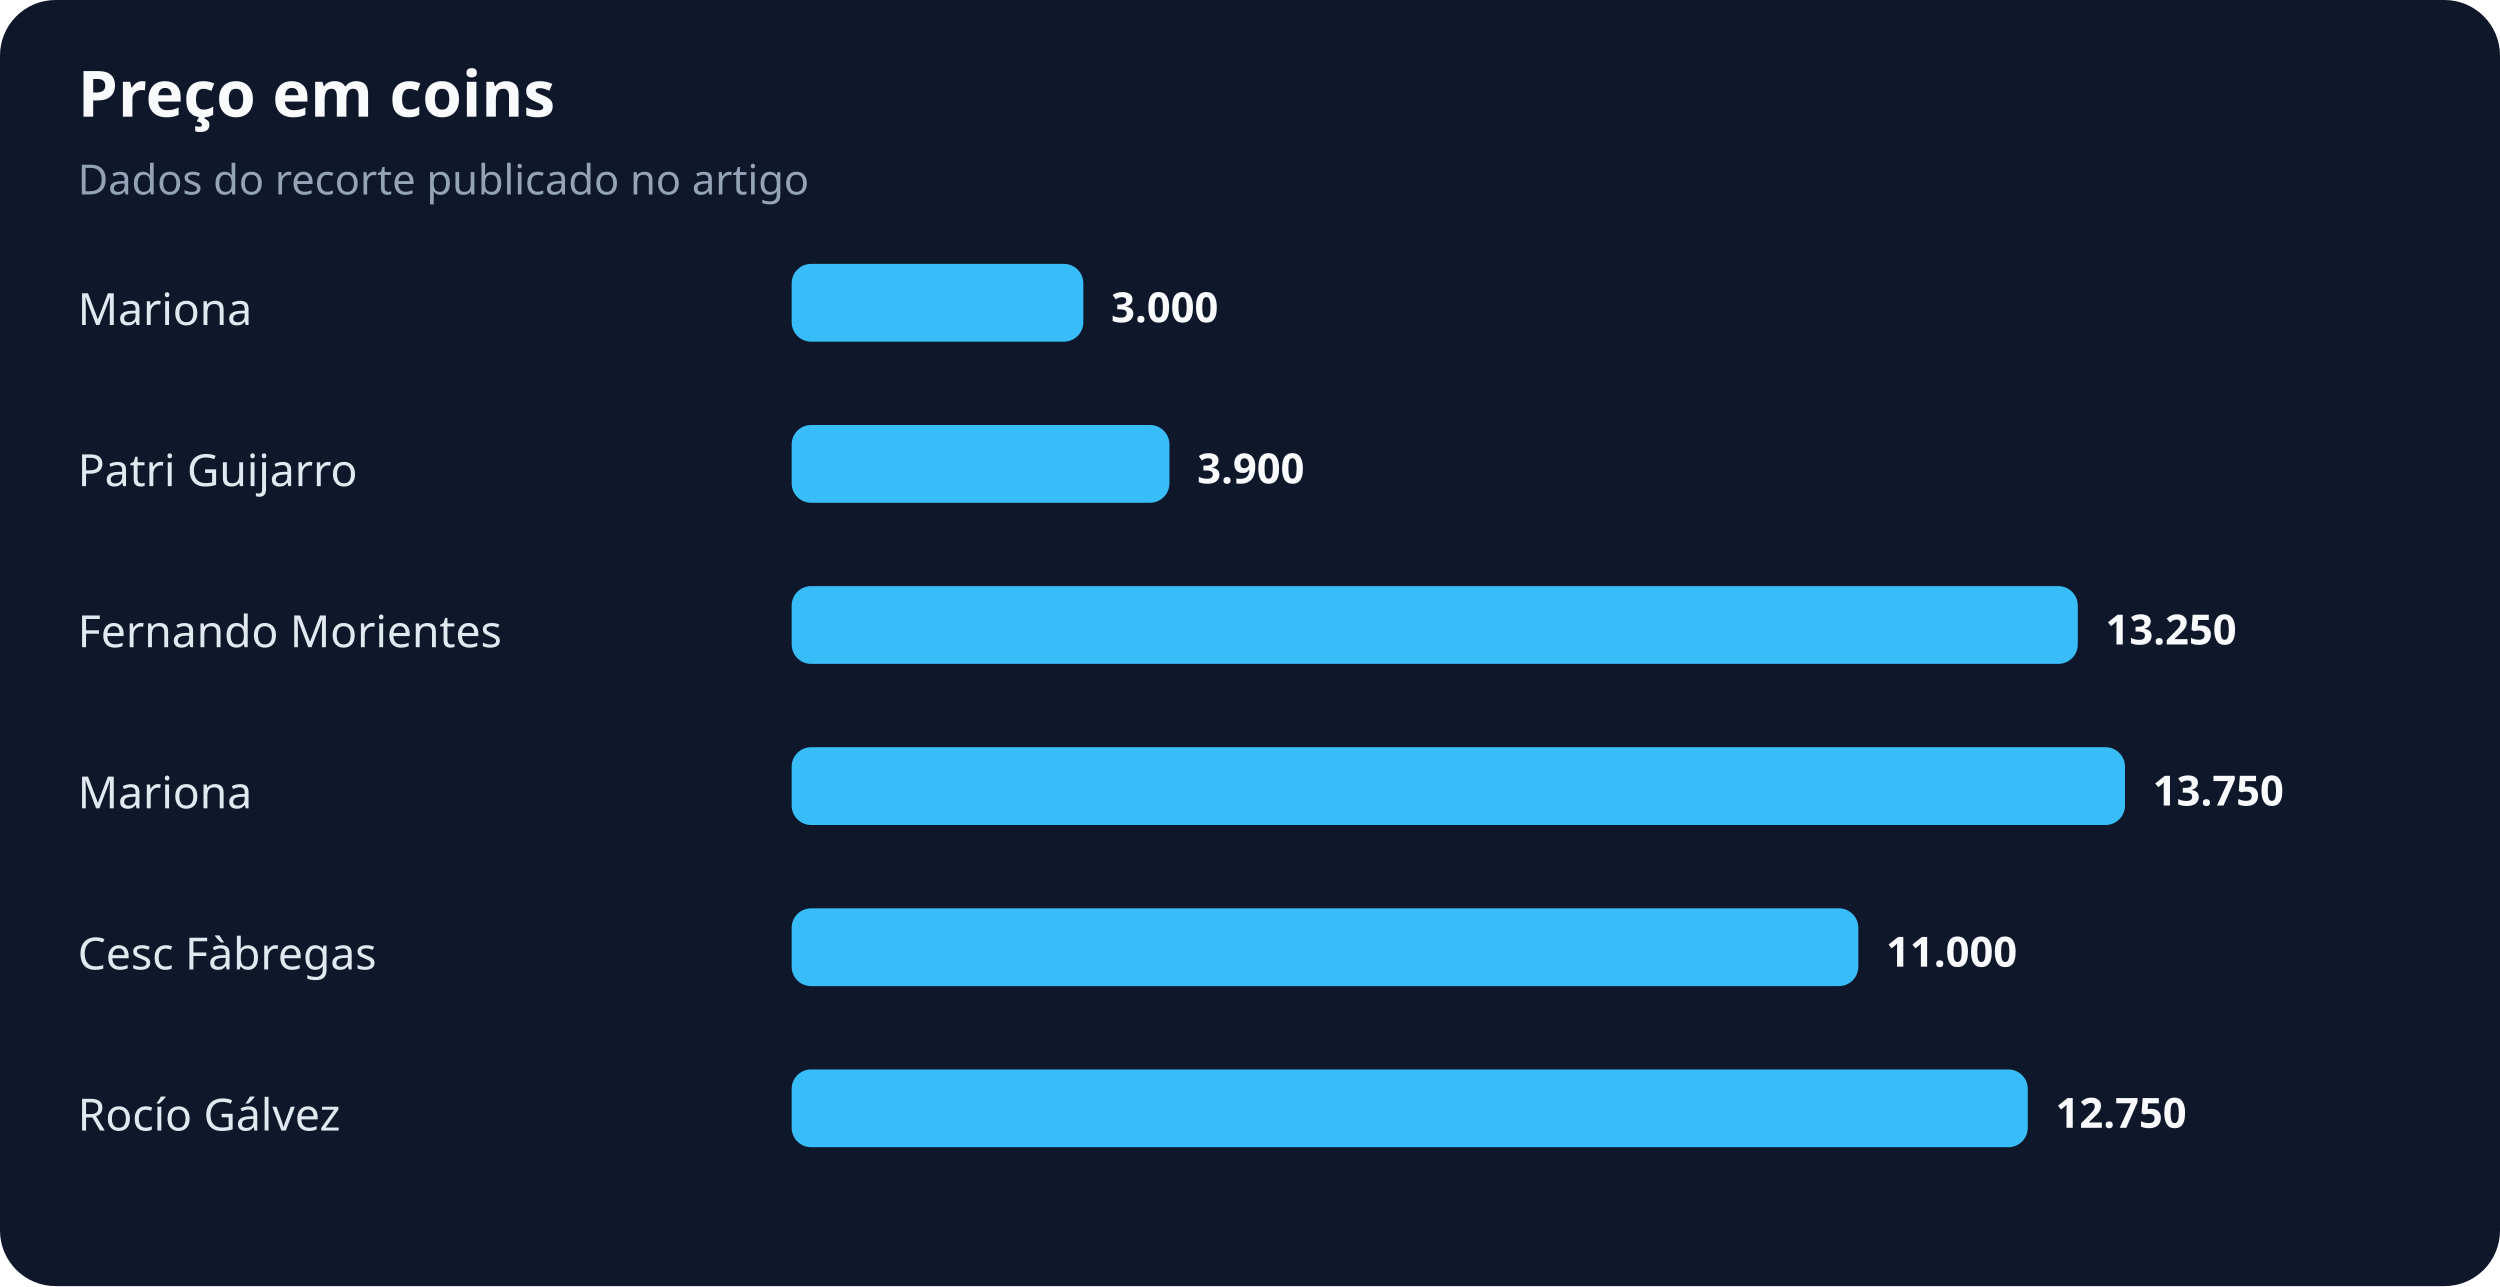
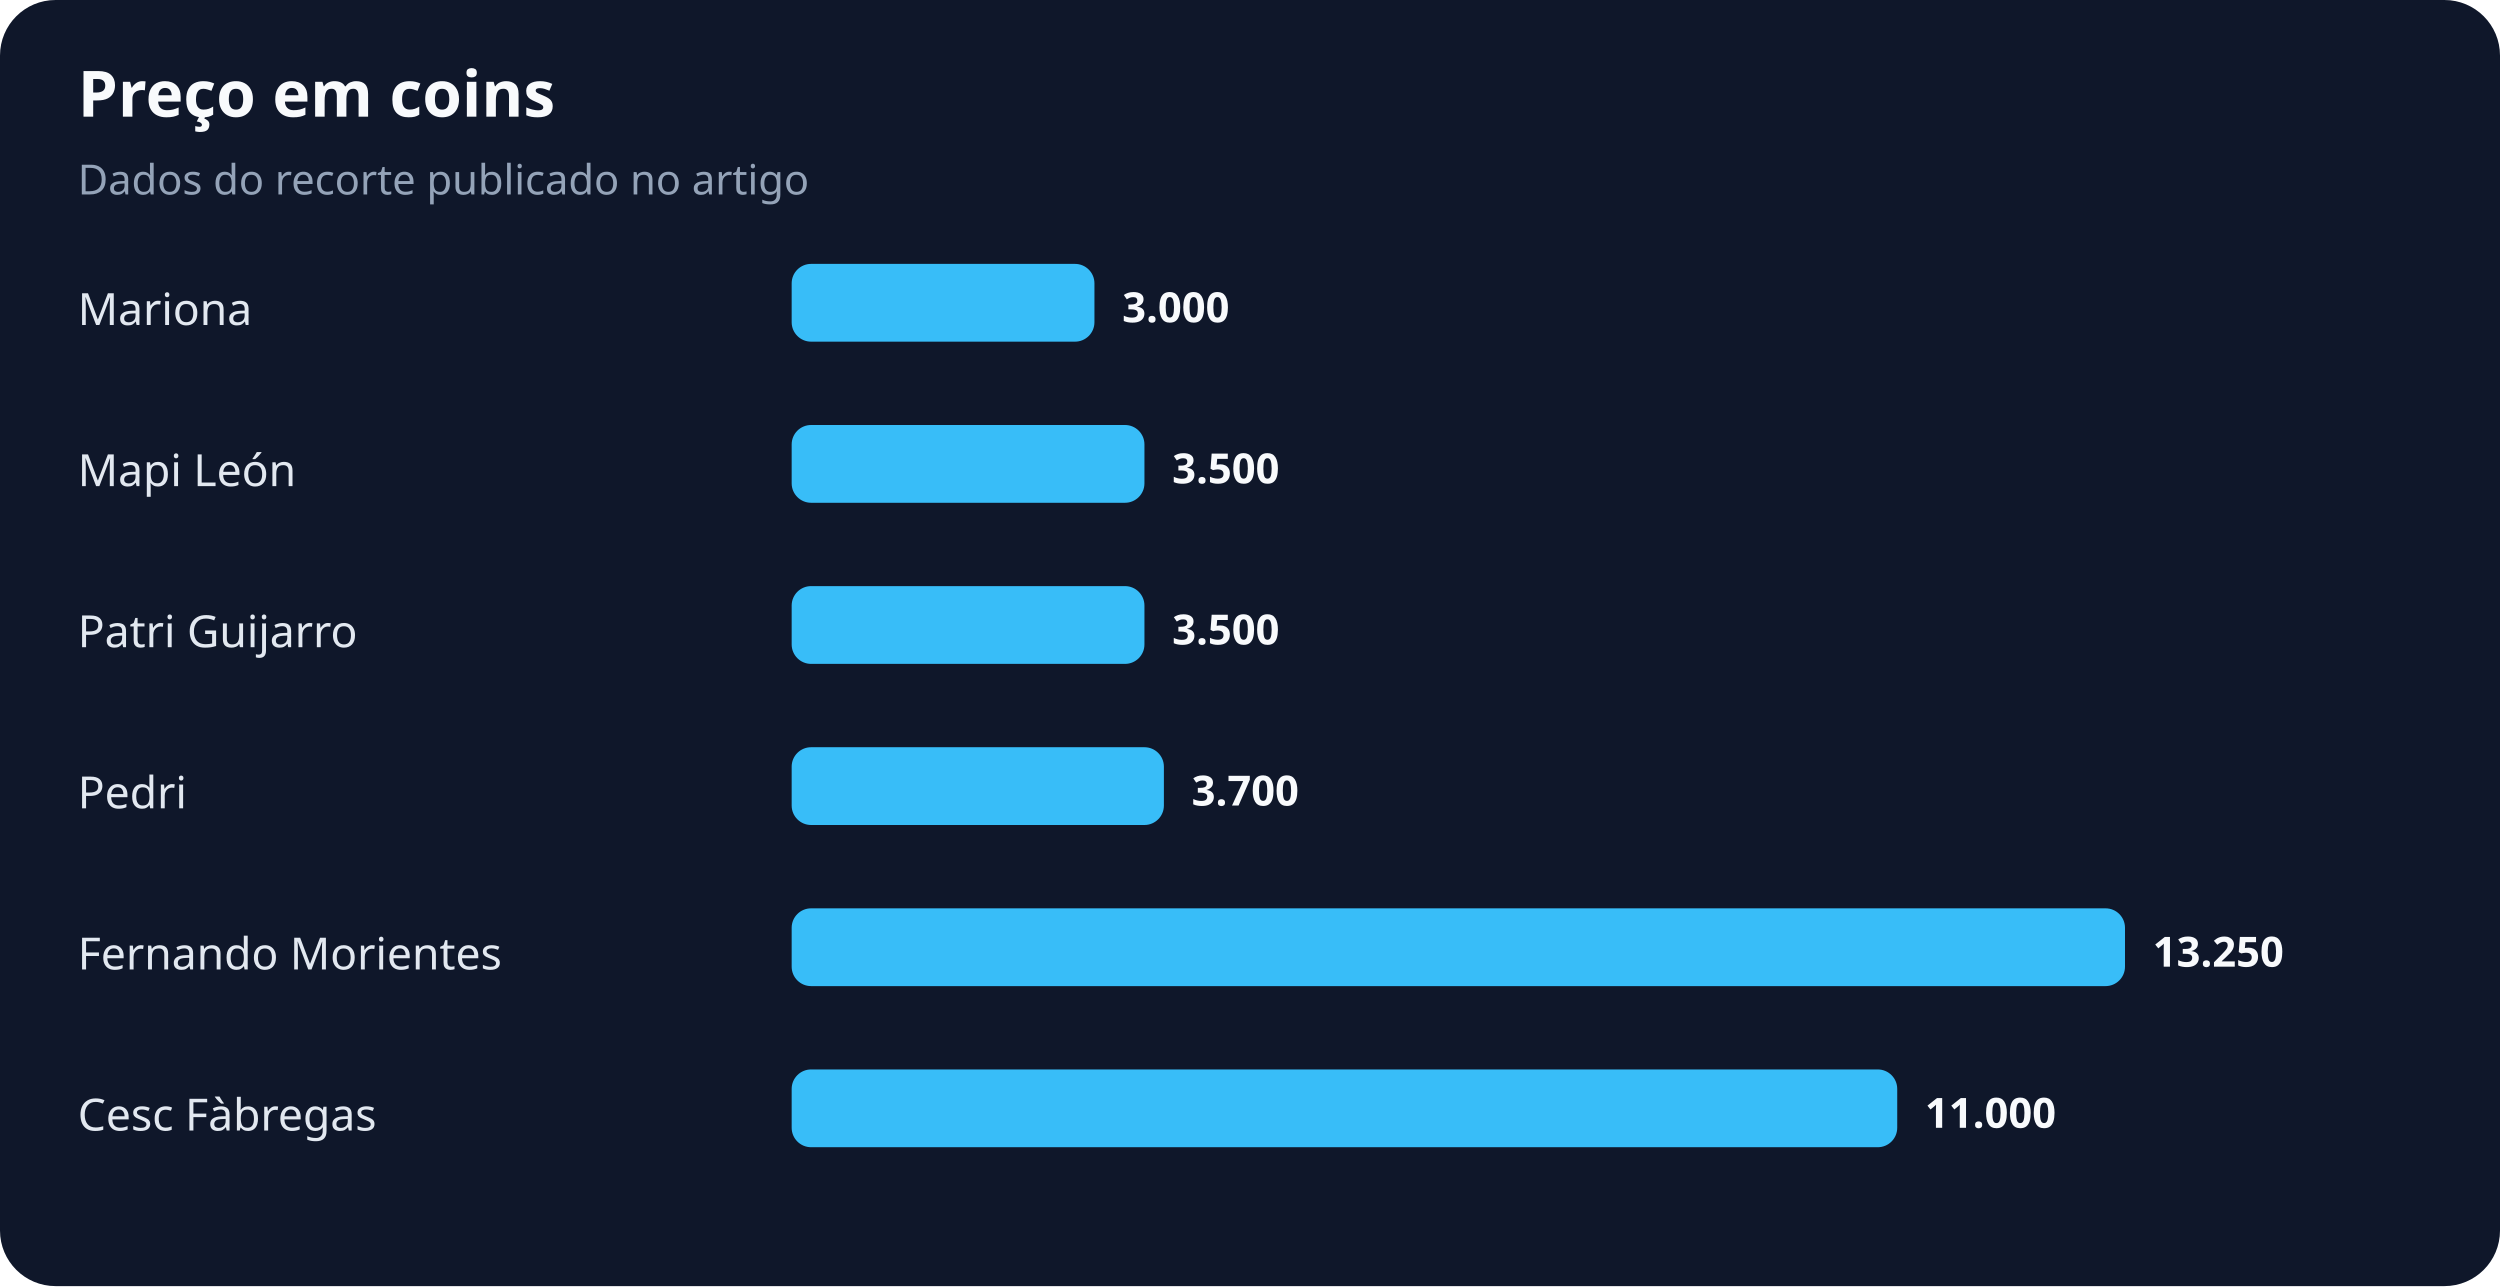
<svg xmlns="http://www.w3.org/2000/svg" width="900" height="463" viewBox="0 0 900 463" role="img" aria-labelledby="title desc">
  <rect width="100%" height="100%" rx="20" fill="#0f172a" />
  <text x="28" y="42" fill="#f8fafc" font-family="system-ui,sans-serif" font-size="23" font-weight="700">Preço em coins</text>
  <text x="28" y="70" fill="#94a3b8" font-family="system-ui,sans-serif" font-size="15">Dados do recorte publicado no artigo</text>
  <text x="28" y="117" fill="#e2e8f0" font-family="system-ui,sans-serif" font-size="16">Mariona</text>
-   <rect x="285" y="95" width="105" height="28" rx="7" fill="#38bdf8" />
-   <text x="400" y="116" fill="#f8fafc" font-family="system-ui,sans-serif" font-size="15" font-weight="700">3.000</text>
-   <text x="28" y="175" fill="#e2e8f0" font-family="system-ui,sans-serif" font-size="16">Patri Guijarro</text>
-   <rect x="285" y="153" width="136" height="28" rx="7" fill="#38bdf8" />
-   <text x="431" y="174" fill="#f8fafc" font-family="system-ui,sans-serif" font-size="15" font-weight="700">3.900</text>
-   <text x="28" y="233" fill="#e2e8f0" font-family="system-ui,sans-serif" font-size="16">Fernando Morientes</text>
-   <rect x="285" y="211" width="463" height="28" rx="7" fill="#38bdf8" />
-   <text x="758" y="232" fill="#f8fafc" font-family="system-ui,sans-serif" font-size="15" font-weight="700">13.250</text>
-   <text x="28" y="291" fill="#e2e8f0" font-family="system-ui,sans-serif" font-size="16">Mariona</text>
-   <rect x="285" y="269" width="480" height="28" rx="7" fill="#38bdf8" />
-   <text x="775" y="290" fill="#f8fafc" font-family="system-ui,sans-serif" font-size="15" font-weight="700">13.750</text>
-   <text x="28" y="349" fill="#e2e8f0" font-family="system-ui,sans-serif" font-size="16">Cesc Fàbregas</text>
-   <rect x="285" y="327" width="384" height="28" rx="7" fill="#38bdf8" />
-   <text x="679" y="348" fill="#f8fafc" font-family="system-ui,sans-serif" font-size="15" font-weight="700">11.000</text>
-   <text x="28" y="407" fill="#e2e8f0" font-family="system-ui,sans-serif" font-size="16">Rocío Gálvez</text>
-   <rect x="285" y="385" width="445" height="28" rx="7" fill="#38bdf8" />
-   <text x="740" y="406" fill="#f8fafc" font-family="system-ui,sans-serif" font-size="15" font-weight="700">12.750</text>
+   <rect x="285" y="95" width="109" height="28" rx="7" fill="#38bdf8" />
+   <text x="404" y="116" fill="#f8fafc" font-family="system-ui,sans-serif" font-size="15" font-weight="700">3.000</text>
+   <text x="28" y="175" fill="#e2e8f0" font-family="system-ui,sans-serif" font-size="16">Mapi León</text>
+   <rect x="285" y="153" width="127" height="28" rx="7" fill="#38bdf8" />
+   <text x="422" y="174" fill="#f8fafc" font-family="system-ui,sans-serif" font-size="15" font-weight="700">3.500</text>
+   <text x="28" y="233" fill="#e2e8f0" font-family="system-ui,sans-serif" font-size="16">Patri Guijarro</text>
+   <rect x="285" y="211" width="127" height="28" rx="7" fill="#38bdf8" />
+   <text x="422" y="232" fill="#f8fafc" font-family="system-ui,sans-serif" font-size="15" font-weight="700">3.500</text>
+   <text x="28" y="291" fill="#e2e8f0" font-family="system-ui,sans-serif" font-size="16">Pedri</text>
+   <rect x="285" y="269" width="134" height="28" rx="7" fill="#38bdf8" />
+   <text x="429" y="290" fill="#f8fafc" font-family="system-ui,sans-serif" font-size="15" font-weight="700">3.700</text>
+   <text x="28" y="349" fill="#e2e8f0" font-family="system-ui,sans-serif" font-size="16">Fernando Morientes</text>
+   <rect x="285" y="327" width="480" height="28" rx="7" fill="#38bdf8" />
+   <text x="775" y="348" fill="#f8fafc" font-family="system-ui,sans-serif" font-size="15" font-weight="700">13.250</text>
+   <text x="28" y="407" fill="#e2e8f0" font-family="system-ui,sans-serif" font-size="16">Cesc Fàbregas</text>
+   <rect x="285" y="385" width="398" height="28" rx="7" fill="#38bdf8" />
+   <text x="693" y="406" fill="#f8fafc" font-family="system-ui,sans-serif" font-size="15" font-weight="700">11.000</text>
</svg>
